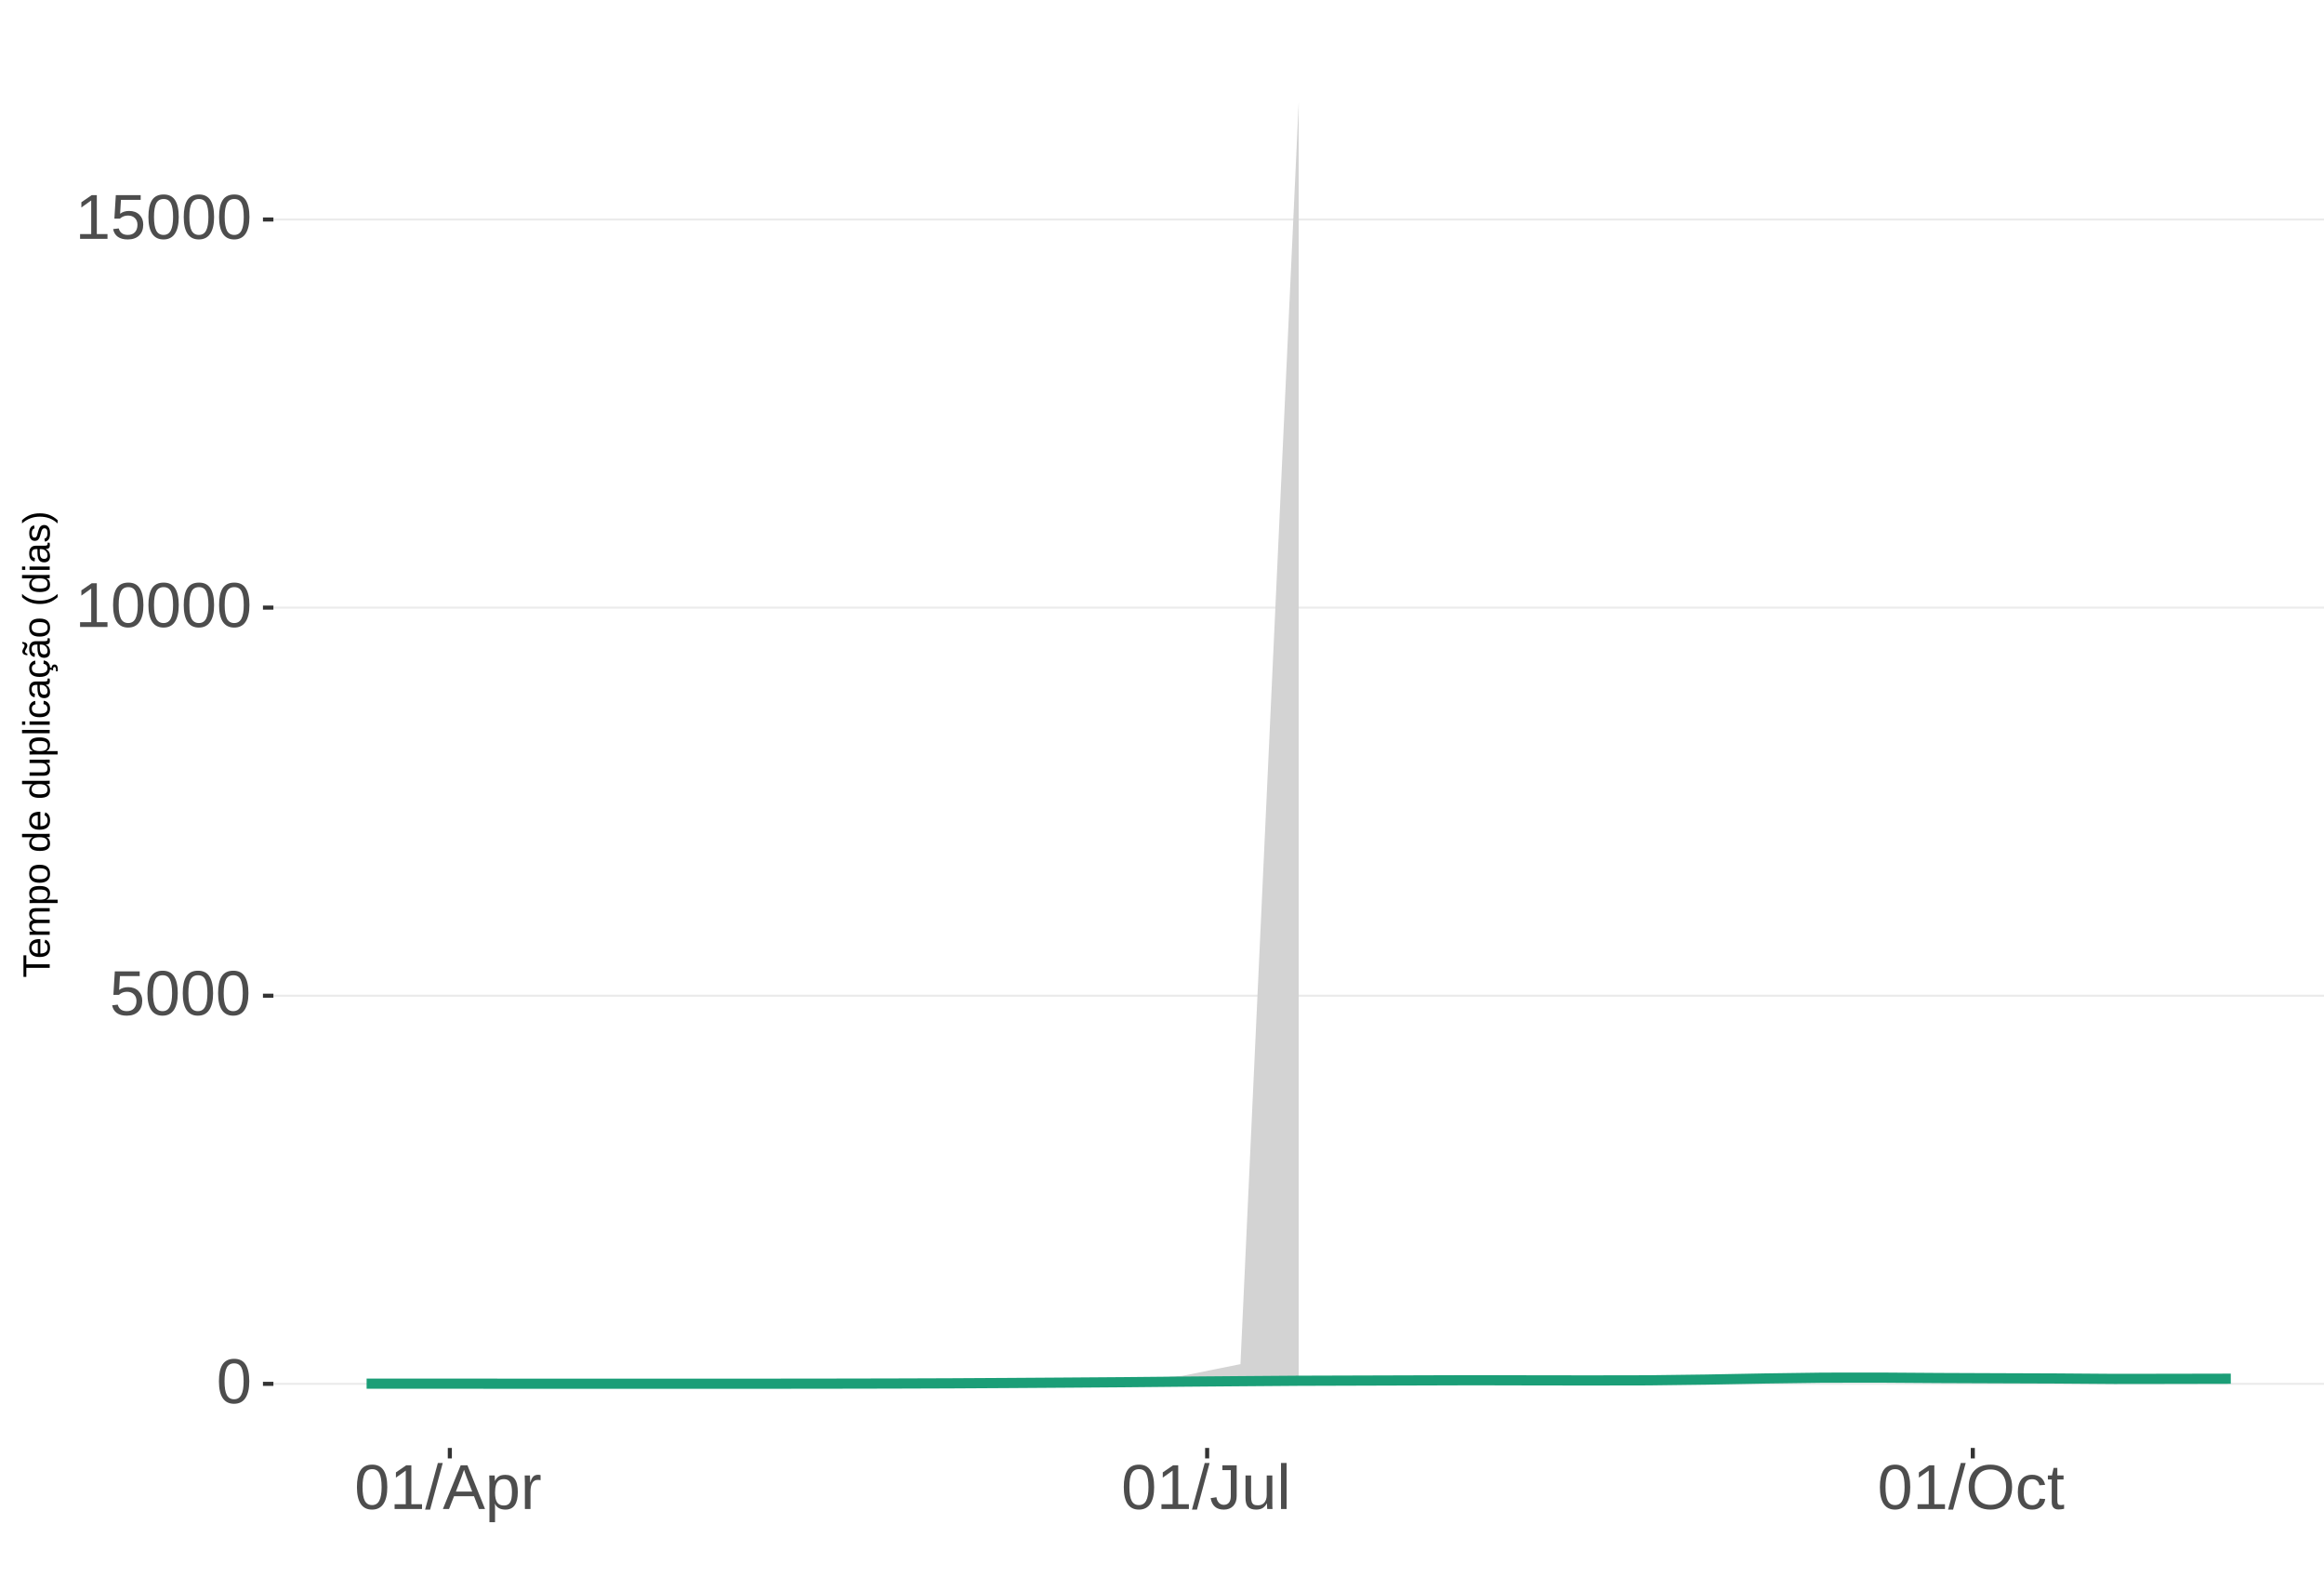
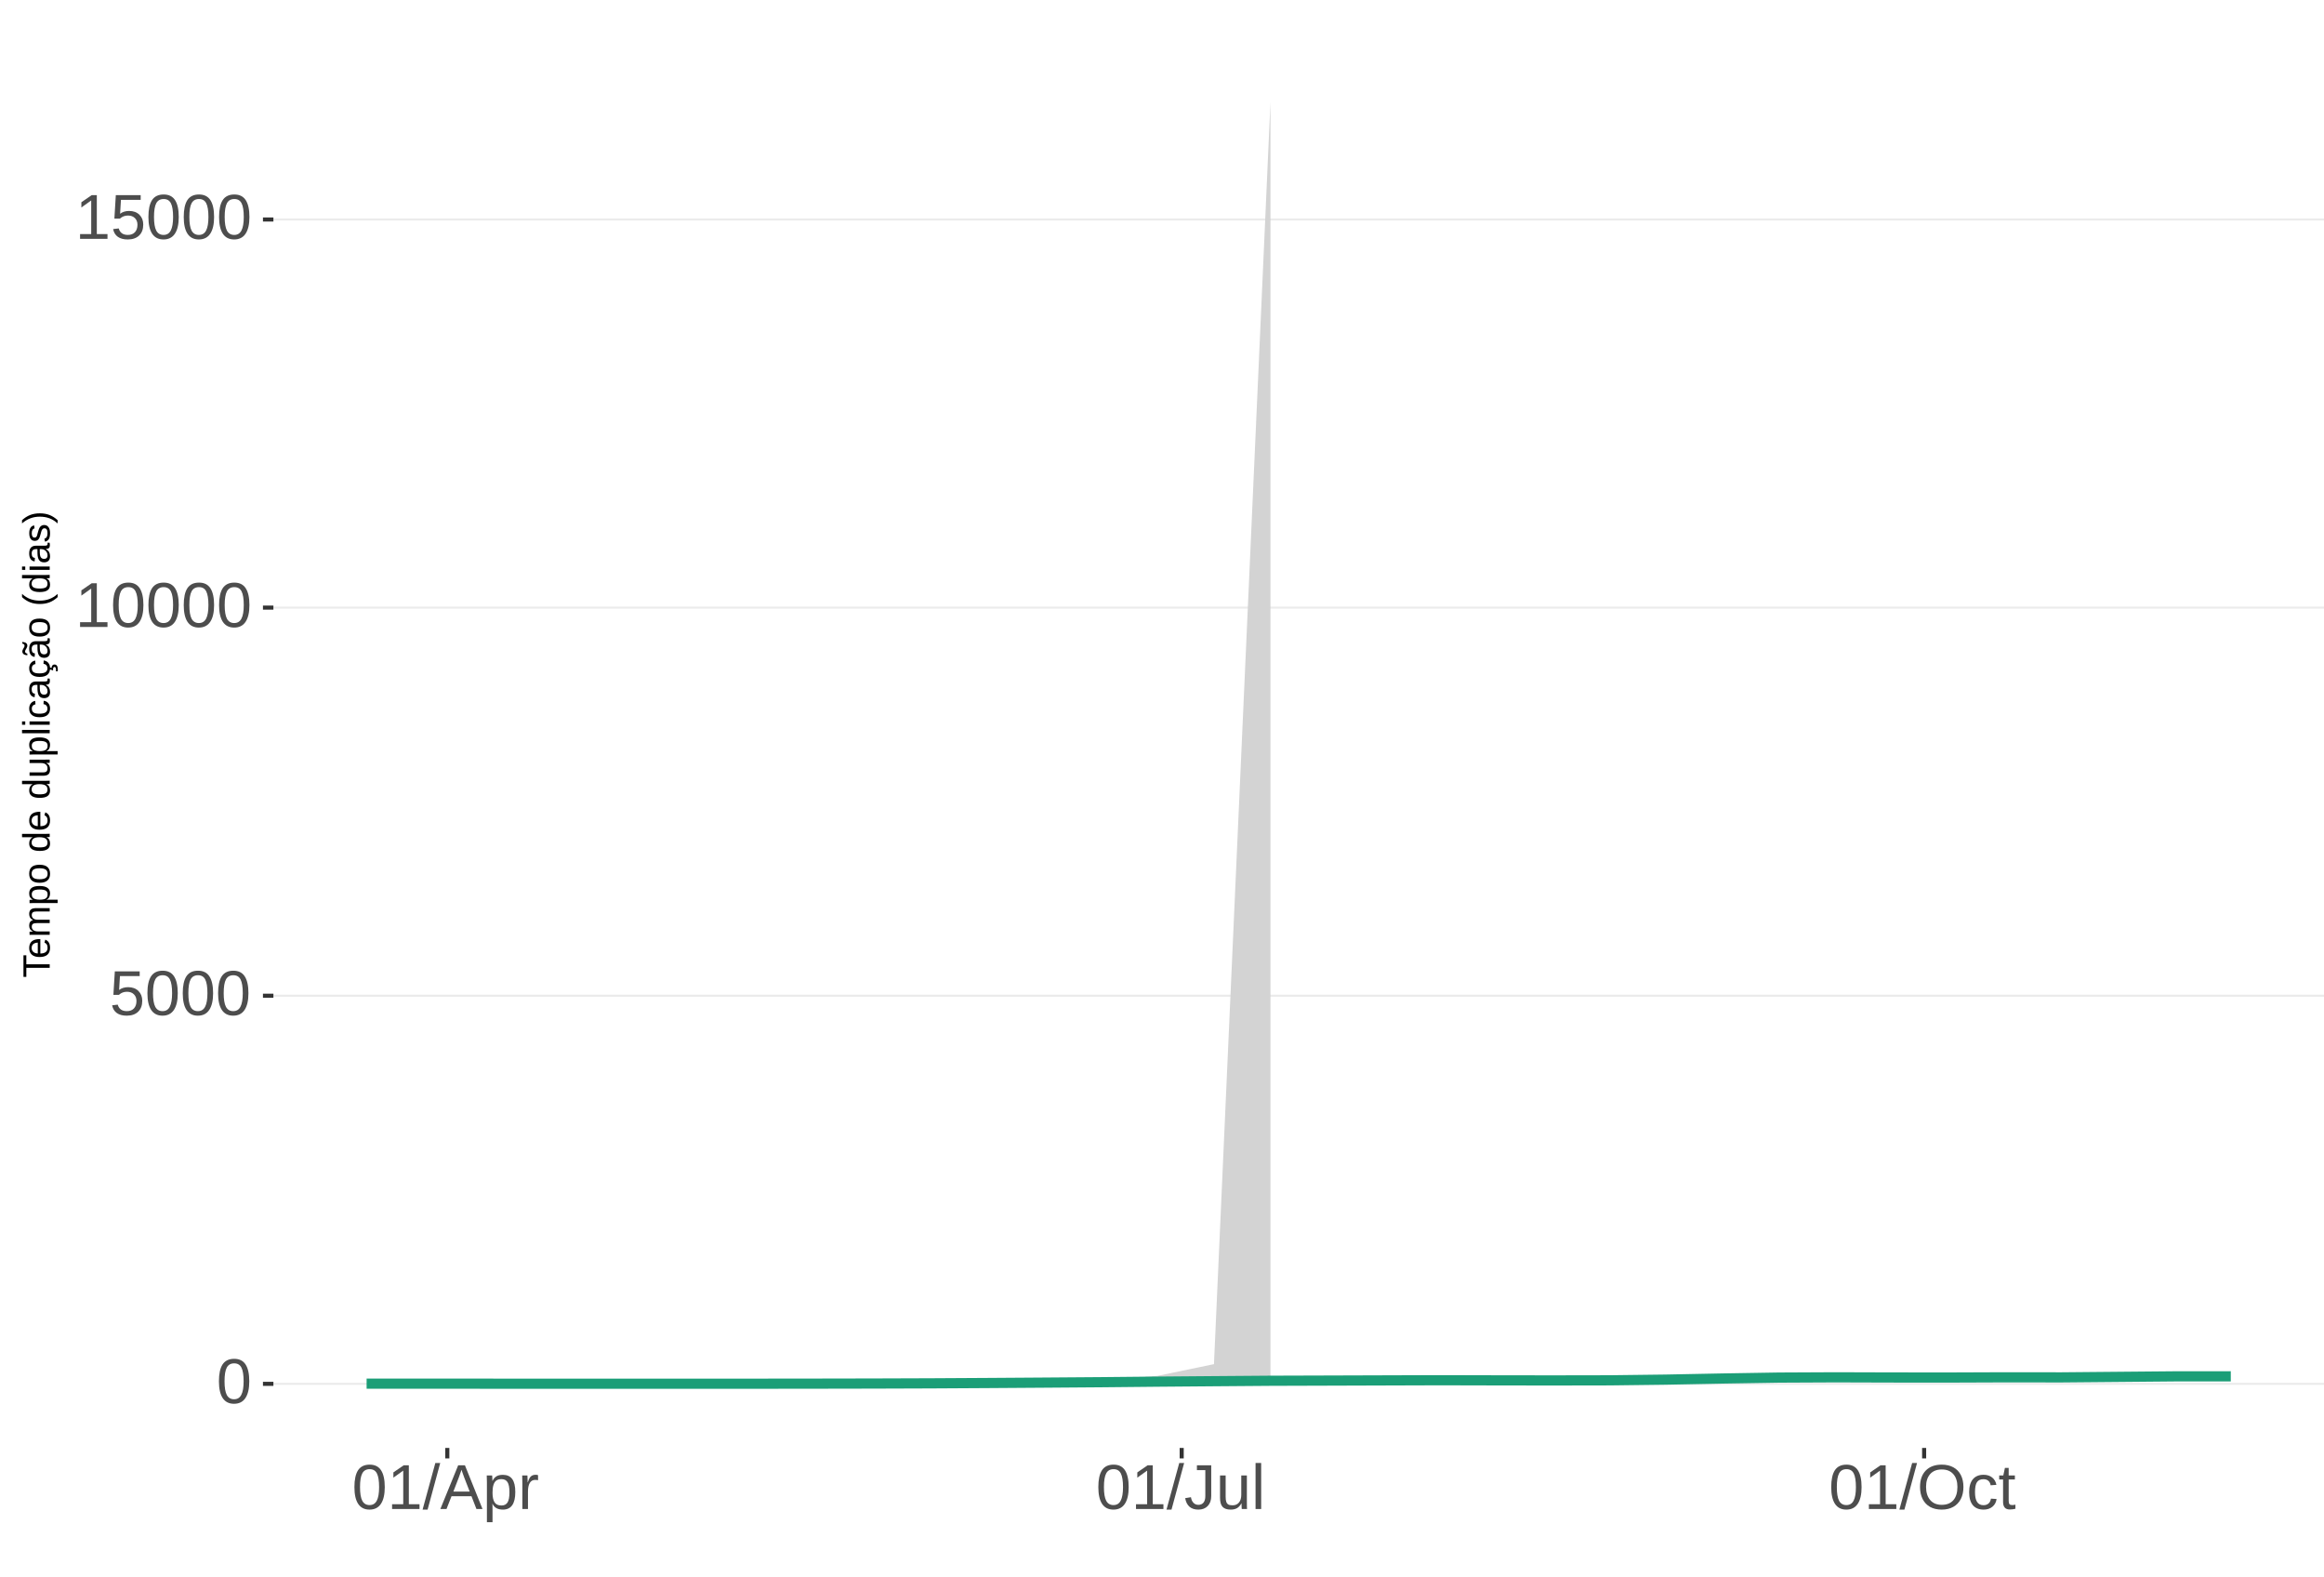
<svg xmlns="http://www.w3.org/2000/svg" xmlns:xlink="http://www.w3.org/1999/xlink" width="609pt" height="413pt" viewBox="0 0 609 413" version="1.1">
  <defs>
    <g>
      <symbol overflow="visible" id="glyph0-0">
        <path style="stroke:none;" d="M 1.672 -11.453 L 10.812 -11.453 L 10.812 0 L 1.672 0 Z M 2.281 -10.844 L 2.281 -0.625 L 10.203 -0.625 L 10.203 -10.844 Z M 2.281 -10.844 " />
      </symbol>
      <symbol overflow="visible" id="glyph0-1">
        <path style="stroke:none;" d="M 8.609 -5.734 C 8.609 -3.816 8.27 -2.352 7.594 -1.344 C 6.926 -0.344 5.93 0.156 4.609 0.156 C 3.297 0.156 2.305 -0.344 1.641 -1.344 C 0.984 -2.344 0.656 -3.805 0.656 -5.734 C 0.656 -7.703 0.973 -9.176 1.609 -10.156 C 2.254 -11.133 3.27 -11.625 4.656 -11.625 C 6.008 -11.625 7.004 -11.129 7.641 -10.141 C 8.285 -9.148 8.609 -7.68 8.609 -5.734 Z M 7.125 -5.734 C 7.125 -7.391 6.93 -8.586 6.547 -9.328 C 6.172 -10.066 5.539 -10.438 4.656 -10.438 C 3.758 -10.438 3.113 -10.07 2.719 -9.344 C 2.32 -8.613 2.125 -7.41 2.125 -5.734 C 2.125 -4.109 2.32 -2.914 2.719 -2.156 C 3.125 -1.406 3.758 -1.031 4.625 -1.031 C 5.488 -1.031 6.117 -1.414 6.516 -2.188 C 6.922 -2.957 7.125 -4.141 7.125 -5.734 Z M 7.125 -5.734 " />
      </symbol>
      <symbol overflow="visible" id="glyph0-2">
        <path style="stroke:none;" d="M 8.562 -3.734 C 8.562 -2.523 8.203 -1.57 7.484 -0.875 C 6.766 -0.188 5.77 0.156 4.5 0.156 C 3.426 0.156 2.562 -0.07 1.906 -0.531 C 1.25 -1 0.836 -1.676 0.672 -2.562 L 2.141 -2.734 C 2.453 -1.598 3.25 -1.031 4.531 -1.031 C 5.312 -1.031 5.926 -1.266 6.375 -1.734 C 6.82 -2.211 7.047 -2.867 7.047 -3.703 C 7.047 -4.422 6.82 -5 6.375 -5.438 C 5.926 -5.883 5.32 -6.109 4.562 -6.109 C 4.164 -6.109 3.797 -6.047 3.453 -5.922 C 3.109 -5.797 2.77 -5.586 2.438 -5.297 L 1 -5.297 L 1.375 -11.453 L 7.891 -11.453 L 7.891 -10.219 L 2.719 -10.219 L 2.5 -6.578 C 3.133 -7.066 3.922 -7.312 4.859 -7.312 C 5.992 -7.312 6.895 -6.977 7.562 -6.312 C 8.227 -5.656 8.562 -4.797 8.562 -3.734 Z M 8.562 -3.734 " />
      </symbol>
      <symbol overflow="visible" id="glyph0-3">
        <path style="stroke:none;" d="M 1.266 0 L 1.266 -1.25 L 4.188 -1.25 L 4.188 -10.062 L 1.609 -8.219 L 1.609 -9.594 L 4.312 -11.453 L 5.656 -11.453 L 5.656 -1.25 L 8.453 -1.25 L 8.453 0 Z M 1.266 0 " />
      </symbol>
      <symbol overflow="visible" id="glyph0-4">
        <path style="stroke:none;" d="M 0 0.156 L 3.344 -12.062 L 4.625 -12.062 L 1.312 0.156 Z M 0 0.156 " />
      </symbol>
      <symbol overflow="visible" id="glyph0-5">
        <path style="stroke:none;" d="M 9.484 0 L 8.188 -3.344 L 2.953 -3.344 L 1.641 0 L 0.031 0 L 4.703 -11.453 L 6.469 -11.453 L 11.078 0 Z M 5.578 -10.281 L 5.5 -10.062 C 5.363 -9.613 5.16 -9.035 4.891 -8.328 L 3.438 -4.562 L 7.719 -4.562 L 6.25 -8.344 C 6.094 -8.719 5.941 -9.141 5.797 -9.609 Z M 5.578 -10.281 " />
      </symbol>
      <symbol overflow="visible" id="glyph0-6">
        <path style="stroke:none;" d="M 8.562 -4.438 C 8.562 -1.375 7.484 0.156 5.328 0.156 C 3.973 0.156 3.062 -0.348 2.594 -1.359 L 2.547 -1.359 C 2.578 -1.316 2.594 -0.859 2.594 0.016 L 2.594 3.453 L 1.125 3.453 L 1.125 -7 C 1.125 -7.906 1.109 -8.504 1.078 -8.797 L 2.484 -8.797 C 2.492 -8.773 2.504 -8.695 2.516 -8.562 C 2.523 -8.438 2.535 -8.234 2.547 -7.953 C 2.555 -7.68 2.562 -7.492 2.562 -7.391 L 2.609 -7.391 C 2.867 -7.93 3.211 -8.328 3.641 -8.578 C 4.066 -8.828 4.629 -8.953 5.328 -8.953 C 6.41 -8.953 7.219 -8.586 7.75 -7.859 C 8.289 -7.141 8.562 -6 8.562 -4.438 Z M 7.031 -4.406 C 7.031 -5.633 6.863 -6.508 6.531 -7.031 C 6.195 -7.562 5.672 -7.828 4.953 -7.828 C 4.367 -7.828 3.91 -7.703 3.578 -7.453 C 3.254 -7.211 3.008 -6.832 2.844 -6.312 C 2.676 -5.789 2.594 -5.117 2.594 -4.297 C 2.594 -3.141 2.773 -2.285 3.141 -1.734 C 3.504 -1.191 4.102 -0.922 4.938 -0.922 C 5.664 -0.922 6.195 -1.188 6.531 -1.719 C 6.863 -2.25 7.031 -3.145 7.031 -4.406 Z M 7.031 -4.406 " />
      </symbol>
      <symbol overflow="visible" id="glyph0-7">
        <path style="stroke:none;" d="M 1.156 0 L 1.156 -6.75 C 1.156 -7.363 1.141 -8.047 1.109 -8.797 L 2.484 -8.797 C 2.523 -7.797 2.547 -7.195 2.547 -7 L 2.594 -7 C 2.82 -7.758 3.086 -8.273 3.391 -8.547 C 3.691 -8.828 4.117 -8.969 4.672 -8.969 C 4.867 -8.969 5.066 -8.938 5.266 -8.875 L 5.266 -7.547 C 5.078 -7.598 4.816 -7.625 4.484 -7.625 C 3.879 -7.625 3.414 -7.359 3.094 -6.828 C 2.781 -6.305 2.625 -5.562 2.625 -4.594 L 2.625 0 Z M 1.156 0 " />
      </symbol>
      <symbol overflow="visible" id="glyph0-8">
        <path style="stroke:none;" d="M 3.719 0.156 C 1.781 0.156 0.629 -0.844 0.266 -2.844 L 1.781 -3.094 C 1.875 -2.469 2.094 -1.977 2.438 -1.625 C 2.781 -1.27 3.207 -1.094 3.719 -1.094 C 4.289 -1.094 4.738 -1.285 5.062 -1.672 C 5.383 -2.066 5.547 -2.641 5.547 -3.391 L 5.547 -10.188 L 3.344 -10.188 L 3.344 -11.453 L 7.094 -11.453 L 7.094 -3.422 C 7.094 -2.305 6.789 -1.43 6.188 -0.797 C 5.582 -0.16 4.758 0.156 3.719 0.156 Z M 3.719 0.156 " />
      </symbol>
      <symbol overflow="visible" id="glyph0-9">
        <path style="stroke:none;" d="M 2.547 -8.797 L 2.547 -3.219 C 2.547 -2.633 2.602 -2.18 2.719 -1.859 C 2.832 -1.547 3.016 -1.316 3.266 -1.172 C 3.516 -1.035 3.883 -0.969 4.375 -0.969 C 5.07 -0.969 5.625 -1.207 6.031 -1.688 C 6.438 -2.176 6.641 -2.848 6.641 -3.703 L 6.641 -8.797 L 8.109 -8.797 L 8.109 -1.875 C 8.109 -0.852 8.125 -0.227 8.156 0 L 6.781 0 C 6.77 -0.031 6.758 -0.102 6.75 -0.219 C 6.75 -0.344 6.742 -0.477 6.734 -0.625 C 6.723 -0.781 6.711 -1.07 6.703 -1.5 L 6.688 -1.5 C 6.352 -0.895 5.961 -0.469 5.516 -0.219 C 5.078 0.031 4.531 0.156 3.875 0.156 C 2.906 0.156 2.195 -0.082 1.75 -0.562 C 1.301 -1.039 1.078 -1.832 1.078 -2.938 L 1.078 -8.797 Z M 2.547 -8.797 " />
      </symbol>
      <symbol overflow="visible" id="glyph0-10">
        <path style="stroke:none;" d="M 1.125 0 L 1.125 -12.062 L 2.594 -12.062 L 2.594 0 Z M 1.125 0 " />
      </symbol>
      <symbol overflow="visible" id="glyph0-11">
        <path style="stroke:none;" d="M 12.156 -5.781 C 12.156 -4.582 11.926 -3.531 11.469 -2.625 C 11.008 -1.727 10.352 -1.039 9.5 -0.562 C 8.645 -0.082 7.633 0.156 6.469 0.156 C 5.289 0.156 4.273 -0.078 3.422 -0.547 C 2.566 -1.023 1.91 -1.719 1.453 -2.625 C 1.004 -3.531 0.781 -4.582 0.781 -5.781 C 0.781 -7.613 1.281 -9.047 2.281 -10.078 C 3.289 -11.109 4.691 -11.625 6.484 -11.625 C 7.648 -11.625 8.66 -11.391 9.516 -10.922 C 10.367 -10.461 11.02 -9.789 11.469 -8.906 C 11.926 -8.031 12.156 -6.988 12.156 -5.781 Z M 10.578 -5.781 C 10.578 -7.207 10.219 -8.328 9.5 -9.141 C 8.789 -9.953 7.785 -10.359 6.484 -10.359 C 5.172 -10.359 4.156 -9.957 3.438 -9.156 C 2.719 -8.352 2.359 -7.227 2.359 -5.781 C 2.359 -4.344 2.719 -3.203 3.438 -2.359 C 4.164 -1.516 5.176 -1.094 6.469 -1.094 C 7.789 -1.094 8.805 -1.5 9.516 -2.312 C 10.223 -3.133 10.578 -4.289 10.578 -5.781 Z M 10.578 -5.781 " />
      </symbol>
      <symbol overflow="visible" id="glyph0-12">
        <path style="stroke:none;" d="M 2.234 -4.438 C 2.234 -3.27 2.414 -2.406 2.781 -1.844 C 3.156 -1.281 3.711 -1 4.453 -1 C 4.973 -1 5.406 -1.141 5.75 -1.422 C 6.102 -1.703 6.32 -2.133 6.406 -2.719 L 7.891 -2.625 C 7.773 -1.77 7.41 -1.094 6.797 -0.594 C 6.191 -0.094 5.426 0.156 4.5 0.156 C 3.27 0.156 2.328 -0.227 1.672 -1 C 1.023 -1.781 0.703 -2.914 0.703 -4.406 C 0.703 -5.883 1.023 -7.016 1.672 -7.797 C 2.328 -8.578 3.266 -8.969 4.484 -8.969 C 5.379 -8.969 6.125 -8.734 6.719 -8.266 C 7.312 -7.797 7.688 -7.148 7.844 -6.328 L 6.328 -6.219 C 6.254 -6.707 6.062 -7.094 5.75 -7.375 C 5.445 -7.664 5.008 -7.812 4.438 -7.812 C 3.664 -7.812 3.102 -7.551 2.75 -7.031 C 2.406 -6.52 2.234 -5.656 2.234 -4.438 Z M 2.234 -4.438 " />
      </symbol>
      <symbol overflow="visible" id="glyph0-13">
        <path style="stroke:none;" d="M 4.5 -0.062 C 4.02 0.062 3.531 0.125 3.031 0.125 C 1.852 0.125 1.266 -0.535 1.266 -1.859 L 1.266 -7.734 L 0.25 -7.734 L 0.25 -8.797 L 1.328 -8.797 L 1.75 -10.766 L 2.734 -10.766 L 2.734 -8.797 L 4.359 -8.797 L 4.359 -7.734 L 2.734 -7.734 L 2.734 -2.172 C 2.734 -1.754 2.801 -1.457 2.938 -1.281 C 3.07 -1.113 3.312 -1.031 3.656 -1.031 C 3.852 -1.031 4.133 -1.066 4.5 -1.141 Z M 4.5 -0.062 " />
      </symbol>
      <symbol overflow="visible" id="glyph1-0">
        <path style="stroke:none;" d="M -6.875 -1 L -6.875 -6.5 L 0 -6.5 L 0 -1 Z M -6.516 -1.375 L -0.375 -1.375 L -0.375 -6.125 L -6.516 -6.125 Z M -6.516 -1.375 " />
      </symbol>
      <symbol overflow="visible" id="glyph1-1">
        <path style="stroke:none;" d="M -6.125 -3.516 L 0 -3.516 L 0 -2.594 L -6.125 -2.594 L -6.125 -0.219 L -6.875 -0.219 L -6.875 -5.875 L -6.125 -5.875 Z M -6.125 -3.516 " />
      </symbol>
      <symbol overflow="visible" id="glyph1-2">
        <path style="stroke:none;" d="M -2.453 -1.344 C -1.848 -1.344 -1.379 -1.469 -1.047 -1.719 C -0.723 -1.969 -0.562 -2.336 -0.562 -2.828 C -0.562 -3.203 -0.633 -3.504 -0.781 -3.734 C -0.938 -3.961 -1.133 -4.117 -1.375 -4.203 L -1.156 -4.969 C -0.32 -4.656 0.094 -3.941 0.094 -2.828 C 0.094 -2.047 -0.133 -1.445 -0.594 -1.031 C -1.062 -0.625 -1.754 -0.422 -2.672 -0.422 C -3.547 -0.422 -4.211 -0.625 -4.672 -1.031 C -5.141 -1.445 -5.375 -2.031 -5.375 -2.781 C -5.375 -4.344 -4.441 -5.125 -2.578 -5.125 L -2.453 -5.125 Z M -3.125 -4.203 C -3.688 -4.16 -4.094 -4.02 -4.344 -3.781 C -4.602 -3.551 -4.734 -3.219 -4.734 -2.781 C -4.734 -2.352 -4.586 -2.016 -4.297 -1.766 C -4.016 -1.516 -3.625 -1.379 -3.125 -1.359 Z M -3.125 -4.203 " />
      </symbol>
      <symbol overflow="visible" id="glyph1-3">
        <path style="stroke:none;" d="M 0 -3.75 L -3.344 -3.75 C -3.852 -3.75 -4.207 -3.676 -4.406 -3.531 C -4.602 -3.395 -4.703 -3.145 -4.703 -2.781 C -4.703 -2.406 -4.555 -2.109 -4.266 -1.891 C -3.984 -1.672 -3.582 -1.562 -3.062 -1.562 L 0 -1.562 L 0 -0.688 L -4.156 -0.688 C -4.77 -0.688 -5.145 -0.68 -5.281 -0.672 L -5.281 -1.5 C -5.27 -1.5 -5.227 -1.5 -5.156 -1.5 C -5.082 -1.508 -5 -1.516 -4.906 -1.516 C -4.812 -1.523 -4.633 -1.531 -4.375 -1.531 L -4.375 -1.547 C -4.75 -1.734 -5.008 -1.945 -5.156 -2.188 C -5.301 -2.438 -5.375 -2.738 -5.375 -3.094 C -5.375 -3.488 -5.297 -3.801 -5.141 -4.031 C -4.984 -4.27 -4.727 -4.438 -4.375 -4.531 L -4.375 -4.547 C -4.727 -4.723 -4.984 -4.941 -5.141 -5.203 C -5.297 -5.461 -5.375 -5.773 -5.375 -6.141 C -5.375 -6.672 -5.227 -7.055 -4.938 -7.297 C -4.656 -7.547 -4.18 -7.672 -3.516 -7.672 L 0 -7.672 L 0 -6.797 L -3.344 -6.797 C -3.852 -6.797 -4.207 -6.723 -4.406 -6.578 C -4.602 -6.441 -4.703 -6.191 -4.703 -5.828 C -4.703 -5.453 -4.555 -5.156 -4.266 -4.938 C -3.984 -4.727 -3.582 -4.625 -3.062 -4.625 L 0 -4.625 Z M 0 -3.75 " />
      </symbol>
      <symbol overflow="visible" id="glyph1-4">
        <path style="stroke:none;" d="M -2.672 -5.141 C -0.828 -5.141 0.094 -4.492 0.094 -3.203 C 0.094 -2.391 -0.211 -1.844 -0.828 -1.562 L -0.828 -1.531 C -0.797 -1.539 -0.516 -1.547 0.016 -1.547 L 2.078 -1.547 L 2.078 -0.672 L -4.203 -0.672 C -4.742 -0.672 -5.102 -0.66 -5.281 -0.641 L -5.281 -1.5 C -5.27 -1.5 -5.223 -1.5 -5.141 -1.5 C -5.066 -1.508 -4.945 -1.52 -4.781 -1.531 C -4.613 -1.539 -4.5 -1.547 -4.438 -1.547 L -4.438 -1.562 C -4.758 -1.719 -4.992 -1.922 -5.141 -2.172 C -5.297 -2.43 -5.375 -2.773 -5.375 -3.203 C -5.375 -3.848 -5.156 -4.332 -4.719 -4.656 C -4.281 -4.977 -3.598 -5.141 -2.672 -5.141 Z M -2.641 -4.219 C -3.379 -4.219 -3.906 -4.117 -4.219 -3.922 C -4.539 -3.723 -4.703 -3.406 -4.703 -2.969 C -4.703 -2.625 -4.629 -2.352 -4.484 -2.156 C -4.336 -1.957 -4.109 -1.805 -3.797 -1.703 C -3.484 -1.598 -3.078 -1.547 -2.578 -1.547 C -1.879 -1.547 -1.363 -1.656 -1.031 -1.875 C -0.707 -2.102 -0.547 -2.469 -0.547 -2.969 C -0.547 -3.406 -0.707 -3.723 -1.031 -3.922 C -1.352 -4.117 -1.891 -4.219 -2.641 -4.219 Z M -2.641 -4.219 " />
      </symbol>
      <symbol overflow="visible" id="glyph1-5">
        <path style="stroke:none;" d="M -2.641 -5.141 C -1.723 -5.141 -1.035 -4.938 -0.578 -4.531 C -0.129 -4.125 0.094 -3.535 0.094 -2.766 C 0.094 -1.992 -0.141 -1.41 -0.609 -1.016 C -1.078 -0.617 -1.754 -0.422 -2.641 -0.422 C -4.461 -0.422 -5.375 -1.207 -5.375 -2.781 C -5.375 -3.594 -5.148 -4.188 -4.703 -4.562 C -4.266 -4.945 -3.578 -5.141 -2.641 -5.141 Z M -2.641 -4.219 C -3.367 -4.219 -3.898 -4.109 -4.234 -3.891 C -4.566 -3.672 -4.734 -3.305 -4.734 -2.797 C -4.734 -2.285 -4.562 -1.914 -4.219 -1.688 C -3.883 -1.457 -3.359 -1.344 -2.641 -1.344 C -1.953 -1.344 -1.43 -1.453 -1.078 -1.672 C -0.723 -1.898 -0.547 -2.258 -0.547 -2.75 C -0.547 -3.281 -0.711 -3.656 -1.047 -3.875 C -1.391 -4.102 -1.922 -4.219 -2.641 -4.219 Z M -2.641 -4.219 " />
      </symbol>
      <symbol overflow="visible" id="glyph1-6">
        <path style="stroke:none;" d="" />
      </symbol>
      <symbol overflow="visible" id="glyph1-7">
        <path style="stroke:none;" d="M -0.844 -4.016 C -0.508 -3.848 -0.27 -3.629 -0.125 -3.359 C 0.02 -3.086 0.094 -2.754 0.094 -2.359 C 0.094 -1.691 -0.129 -1.203 -0.578 -0.891 C -1.023 -0.578 -1.707 -0.422 -2.625 -0.422 C -4.457 -0.422 -5.375 -1.066 -5.375 -2.359 C -5.375 -2.766 -5.301 -3.098 -5.156 -3.359 C -5.008 -3.629 -4.781 -3.848 -4.469 -4.016 L -7.25 -4.016 L -7.25 -4.891 L -1.094 -4.891 C -0.539 -4.891 -0.176 -4.898 0 -4.922 L 0 -4.078 C -0.051 -4.066 -0.172 -4.055 -0.359 -4.047 C -0.547 -4.035 -0.707 -4.031 -0.844 -4.031 Z M -2.641 -1.344 C -1.898 -1.344 -1.367 -1.438 -1.047 -1.625 C -0.734 -1.82 -0.578 -2.145 -0.578 -2.594 C -0.578 -3.082 -0.75 -3.441 -1.094 -3.672 C -1.438 -3.898 -1.973 -4.016 -2.703 -4.016 C -3.398 -4.016 -3.91 -3.898 -4.234 -3.672 C -4.566 -3.441 -4.734 -3.082 -4.734 -2.594 C -4.734 -2.156 -4.566 -1.836 -4.234 -1.641 C -3.91 -1.441 -3.379 -1.344 -2.641 -1.344 Z M -2.641 -1.344 " />
      </symbol>
      <symbol overflow="visible" id="glyph1-8">
        <path style="stroke:none;" d="M -5.281 -1.531 L -1.938 -1.531 C -1.582 -1.531 -1.305 -1.562 -1.109 -1.625 C -0.922 -1.695 -0.785 -1.805 -0.703 -1.953 C -0.617 -2.109 -0.578 -2.332 -0.578 -2.625 C -0.578 -3.039 -0.723 -3.367 -1.016 -3.609 C -1.305 -3.859 -1.707 -3.984 -2.219 -3.984 L -5.281 -3.984 L -5.281 -4.875 L -1.125 -4.875 C -0.508 -4.875 -0.133 -4.879 0 -4.891 L 0 -4.062 C -0.02 -4.062 -0.062 -4.055 -0.125 -4.047 C -0.195 -4.047 -0.281 -4.039 -0.375 -4.031 C -0.469 -4.031 -0.645 -4.031 -0.906 -4.031 L -0.906 -4.016 C -0.539 -3.816 -0.281 -3.582 -0.125 -3.312 C 0.02 -3.051 0.094 -2.723 0.094 -2.328 C 0.094 -1.742 -0.047 -1.316 -0.328 -1.047 C -0.617 -0.785 -1.098 -0.656 -1.766 -0.656 L -5.281 -0.656 Z M -5.281 -1.531 " />
      </symbol>
      <symbol overflow="visible" id="glyph1-9">
        <path style="stroke:none;" d="M 0 -0.672 L -7.25 -0.672 L -7.25 -1.547 L 0 -1.547 Z M 0 -0.672 " />
      </symbol>
      <symbol overflow="visible" id="glyph1-10">
        <path style="stroke:none;" d="M -6.406 -0.672 L -7.25 -0.672 L -7.25 -1.547 L -6.406 -1.547 Z M 0 -0.672 L -5.281 -0.672 L -5.281 -1.547 L 0 -1.547 Z M 0 -0.672 " />
      </symbol>
      <symbol overflow="visible" id="glyph1-11">
        <path style="stroke:none;" d="M -2.672 -1.344 C -1.961 -1.344 -1.438 -1.453 -1.094 -1.672 C -0.758 -1.891 -0.594 -2.223 -0.594 -2.672 C -0.594 -2.984 -0.676 -3.242 -0.844 -3.453 C -1.02 -3.672 -1.281 -3.801 -1.625 -3.844 L -1.578 -4.734 C -1.066 -4.672 -0.66 -4.457 -0.359 -4.094 C -0.055 -3.727 0.094 -3.266 0.094 -2.703 C 0.094 -1.961 -0.133 -1.395 -0.594 -1 C -1.062 -0.613 -1.742 -0.422 -2.641 -0.422 C -3.535 -0.422 -4.211 -0.613 -4.672 -1 C -5.141 -1.395 -5.375 -1.957 -5.375 -2.688 C -5.375 -3.227 -5.234 -3.676 -4.953 -4.031 C -4.68 -4.395 -4.297 -4.617 -3.797 -4.703 L -3.734 -3.797 C -4.023 -3.754 -4.254 -3.641 -4.422 -3.453 C -4.598 -3.266 -4.688 -3.004 -4.688 -2.672 C -4.688 -2.203 -4.531 -1.863 -4.219 -1.656 C -3.914 -1.445 -3.398 -1.344 -2.672 -1.344 Z M -2.672 -1.344 " />
      </symbol>
      <symbol overflow="visible" id="glyph1-12">
        <path style="stroke:none;" d="M 0.094 -2.016 C 0.094 -1.484 -0.047 -1.082 -0.328 -0.812 C -0.609 -0.551 -0.988 -0.422 -1.469 -0.422 C -2.02 -0.422 -2.441 -0.598 -2.734 -0.953 C -3.023 -1.316 -3.18 -1.898 -3.203 -2.703 L -3.219 -3.891 L -3.516 -3.891 C -3.941 -3.891 -4.25 -3.797 -4.438 -3.609 C -4.625 -3.43 -4.719 -3.148 -4.719 -2.766 C -4.719 -2.367 -4.648 -2.078 -4.516 -1.891 C -4.379 -1.711 -4.164 -1.609 -3.875 -1.578 L -3.953 -0.656 C -4.898 -0.812 -5.375 -1.52 -5.375 -2.781 C -5.375 -3.445 -5.223 -3.945 -4.922 -4.281 C -4.617 -4.613 -4.18 -4.781 -3.609 -4.781 L -1.328 -4.781 C -1.066 -4.781 -0.867 -4.812 -0.734 -4.875 C -0.609 -4.945 -0.547 -5.082 -0.547 -5.281 C -0.547 -5.363 -0.555 -5.457 -0.578 -5.562 L -0.031 -5.562 C 0.02 -5.344 0.047 -5.117 0.047 -4.891 C 0.047 -4.555 -0.035 -4.316 -0.203 -4.172 C -0.379 -4.023 -0.648 -3.941 -1.016 -3.922 L -1.016 -3.891 C -0.609 -3.672 -0.32 -3.41 -0.156 -3.109 C 0.008 -2.805 0.094 -2.441 0.094 -2.016 Z M -0.562 -2.219 C -0.562 -2.539 -0.633 -2.828 -0.781 -3.078 C -0.926 -3.328 -1.125 -3.523 -1.375 -3.672 C -1.633 -3.816 -1.898 -3.891 -2.172 -3.891 L -2.609 -3.891 L -2.594 -2.938 C -2.582 -2.52 -2.535 -2.203 -2.453 -1.984 C -2.379 -1.773 -2.258 -1.613 -2.094 -1.5 C -1.938 -1.383 -1.723 -1.328 -1.453 -1.328 C -1.172 -1.328 -0.953 -1.406 -0.797 -1.562 C -0.641 -1.719 -0.562 -1.938 -0.562 -2.219 Z M -0.562 -2.219 " />
      </symbol>
      <symbol overflow="visible" id="glyph1-13">
        <path style="stroke:none;" d="M -2.672 -1.344 C -1.961 -1.344 -1.438 -1.453 -1.094 -1.672 C -0.758 -1.891 -0.594 -2.223 -0.594 -2.672 C -0.594 -2.984 -0.676 -3.242 -0.844 -3.453 C -1.02 -3.672 -1.281 -3.801 -1.625 -3.844 L -1.578 -4.734 C -1.066 -4.672 -0.66 -4.457 -0.359 -4.094 C -0.055 -3.727 0.094 -3.266 0.094 -2.703 C 0.094 -1.961 -0.133 -1.395 -0.594 -1 C -1.062 -0.613 -1.742 -0.422 -2.641 -0.422 C -3.535 -0.422 -4.211 -0.613 -4.672 -1 C -5.141 -1.395 -5.375 -1.957 -5.375 -2.688 C -5.375 -3.227 -5.234 -3.676 -4.953 -4.031 C -4.68 -4.395 -4.297 -4.617 -3.797 -4.703 L -3.734 -3.797 C -4.023 -3.754 -4.254 -3.641 -4.422 -3.453 C -4.598 -3.266 -4.688 -3.004 -4.688 -2.672 C -4.688 -2.203 -4.531 -1.863 -4.219 -1.656 C -3.914 -1.445 -3.398 -1.344 -2.672 -1.344 Z M 1.234 -3.672 C 1.828 -3.672 2.125 -3.223 2.125 -2.328 C 2.125 -2.148 2.113 -2.004 2.094 -1.891 L 1.625 -1.891 C 1.645 -2.055 1.656 -2.195 1.656 -2.312 C 1.656 -2.789 1.52 -3.031 1.25 -3.031 C 1 -3.031 0.875 -2.812 0.875 -2.375 C 0.875 -2.238 0.879 -2.148 0.891 -2.109 L 0 -2.422 L 0 -2.938 L 0.484 -2.75 C 0.492 -3.062 0.566 -3.289 0.703 -3.438 C 0.836 -3.594 1.016 -3.672 1.234 -3.672 Z M 1.234 -3.672 " />
      </symbol>
      <symbol overflow="visible" id="glyph1-14">
        <path style="stroke:none;" d="M 0.094 -2.016 C 0.094 -1.484 -0.047 -1.082 -0.328 -0.812 C -0.609 -0.551 -0.988 -0.422 -1.469 -0.422 C -2.02 -0.422 -2.441 -0.598 -2.734 -0.953 C -3.023 -1.316 -3.18 -1.898 -3.203 -2.703 L -3.219 -3.891 L -3.516 -3.891 C -3.941 -3.891 -4.25 -3.797 -4.438 -3.609 C -4.625 -3.43 -4.719 -3.148 -4.719 -2.766 C -4.719 -2.367 -4.648 -2.078 -4.516 -1.891 C -4.379 -1.711 -4.164 -1.609 -3.875 -1.578 L -3.953 -0.656 C -4.898 -0.812 -5.375 -1.52 -5.375 -2.781 C -5.375 -3.445 -5.223 -3.945 -4.922 -4.281 C -4.617 -4.613 -4.18 -4.781 -3.609 -4.781 L -1.328 -4.781 C -1.066 -4.781 -0.867 -4.812 -0.734 -4.875 C -0.609 -4.945 -0.547 -5.082 -0.547 -5.281 C -0.547 -5.363 -0.555 -5.457 -0.578 -5.562 L -0.031 -5.562 C 0.02 -5.344 0.047 -5.117 0.047 -4.891 C 0.047 -4.555 -0.035 -4.316 -0.203 -4.172 C -0.379 -4.023 -0.648 -3.941 -1.016 -3.922 L -1.016 -3.891 C -0.609 -3.672 -0.32 -3.41 -0.156 -3.109 C 0.008 -2.805 0.094 -2.441 0.094 -2.016 Z M -0.562 -2.219 C -0.562 -2.539 -0.633 -2.828 -0.781 -3.078 C -0.926 -3.328 -1.125 -3.523 -1.375 -3.672 C -1.633 -3.816 -1.898 -3.891 -2.172 -3.891 L -2.609 -3.891 L -2.594 -2.938 C -2.582 -2.52 -2.535 -2.203 -2.453 -1.984 C -2.379 -1.773 -2.258 -1.613 -2.094 -1.5 C -1.938 -1.383 -1.723 -1.328 -1.453 -1.328 C -1.172 -1.328 -0.953 -1.406 -0.797 -1.562 C -0.641 -1.719 -0.562 -1.938 -0.562 -2.219 Z M -5.859 -3.609 C -5.859 -3.473 -5.891 -3.332 -5.953 -3.188 C -6.016 -3.051 -6.082 -2.922 -6.156 -2.797 C -6.227 -2.672 -6.297 -2.551 -6.359 -2.438 C -6.422 -2.32 -6.453 -2.211 -6.453 -2.109 C -6.453 -1.93 -6.398 -1.797 -6.297 -1.703 C -6.191 -1.617 -6.047 -1.562 -5.859 -1.531 L -5.859 -1.094 C -6.191 -1.125 -6.441 -1.176 -6.609 -1.25 C -6.785 -1.332 -6.922 -1.441 -7.016 -1.578 C -7.117 -1.711 -7.172 -1.879 -7.172 -2.078 C -7.172 -2.223 -7.141 -2.363 -7.078 -2.5 C -7.023 -2.633 -6.957 -2.766 -6.875 -2.891 C -6.801 -3.023 -6.734 -3.145 -6.672 -3.25 C -6.617 -3.363 -6.594 -3.473 -6.594 -3.578 C -6.594 -3.898 -6.785 -4.086 -7.172 -4.141 L -7.172 -4.594 C -6.691 -4.539 -6.352 -4.43 -6.156 -4.266 C -5.957 -4.098 -5.859 -3.879 -5.859 -3.609 Z M -5.859 -3.609 " />
      </symbol>
      <symbol overflow="visible" id="glyph1-15">
        <path style="stroke:none;" d="M -2.594 -0.625 C -3.539 -0.625 -4.383 -0.77 -5.125 -1.062 C -5.875 -1.352 -6.582 -1.805 -7.25 -2.422 L -7.25 -3.266 C -6.57 -2.66 -5.852 -2.211 -5.094 -1.922 C -4.332 -1.641 -3.5 -1.5 -2.594 -1.5 C -1.688 -1.5 -0.852 -1.641 -0.094 -1.922 C 0.664 -2.203 1.391 -2.648 2.078 -3.266 L 2.078 -2.422 C 1.41 -1.805 0.703 -1.352 -0.047 -1.062 C -0.797 -0.77 -1.641 -0.625 -2.578 -0.625 Z M -2.594 -0.625 " />
      </symbol>
      <symbol overflow="visible" id="glyph1-16">
        <path style="stroke:none;" d="M -1.453 -4.641 C -0.961 -4.641 -0.582 -4.453 -0.312 -4.078 C -0.039 -3.703 0.094 -3.176 0.094 -2.5 C 0.094 -1.844 -0.008 -1.332 -0.219 -0.969 C -0.438 -0.613 -0.773 -0.383 -1.234 -0.281 L -1.391 -1.062 C -1.109 -1.133 -0.898 -1.285 -0.766 -1.516 C -0.641 -1.754 -0.578 -2.082 -0.578 -2.5 C -0.578 -2.945 -0.645 -3.27 -0.781 -3.469 C -0.914 -3.676 -1.117 -3.781 -1.391 -3.781 C -1.598 -3.781 -1.766 -3.707 -1.891 -3.562 C -2.023 -3.426 -2.133 -3.195 -2.219 -2.875 L -2.391 -2.25 C -2.516 -1.738 -2.641 -1.375 -2.766 -1.156 C -2.891 -0.945 -3.039 -0.781 -3.219 -0.656 C -3.406 -0.539 -3.629 -0.484 -3.891 -0.484 C -4.367 -0.484 -4.734 -0.656 -4.984 -1 C -5.234 -1.344 -5.359 -1.844 -5.359 -2.5 C -5.359 -3.082 -5.254 -3.547 -5.047 -3.891 C -4.848 -4.234 -4.523 -4.453 -4.078 -4.547 L -3.969 -3.75 C -4.207 -3.707 -4.391 -3.578 -4.516 -3.359 C -4.641 -3.148 -4.703 -2.863 -4.703 -2.5 C -4.703 -2.102 -4.641 -1.812 -4.516 -1.625 C -4.398 -1.438 -4.219 -1.344 -3.969 -1.344 C -3.82 -1.344 -3.695 -1.379 -3.594 -1.453 C -3.5 -1.535 -3.414 -1.648 -3.344 -1.797 C -3.281 -1.953 -3.191 -2.281 -3.078 -2.781 C -2.953 -3.238 -2.836 -3.57 -2.734 -3.781 C -2.641 -3.988 -2.531 -4.148 -2.406 -4.266 C -2.289 -4.379 -2.156 -4.469 -2 -4.531 C -1.844 -4.602 -1.66 -4.641 -1.453 -4.641 Z M -1.453 -4.641 " />
      </symbol>
      <symbol overflow="visible" id="glyph1-17">
        <path style="stroke:none;" d="M -2.578 -2.703 C -1.641 -2.703 -0.797 -2.555 -0.047 -2.266 C 0.703 -1.973 1.41 -1.52 2.078 -0.906 L 2.078 -0.062 C 1.391 -0.676 0.672 -1.125 -0.078 -1.406 C -0.836 -1.688 -1.676 -1.828 -2.594 -1.828 C -3.5 -1.828 -4.328 -1.68 -5.078 -1.391 C -5.836 -1.109 -6.562 -0.664 -7.25 -0.062 L -7.25 -0.906 C -6.582 -1.52 -5.875 -1.973 -5.125 -2.266 C -4.375 -2.555 -3.531 -2.703 -2.594 -2.703 Z M -2.578 -2.703 " />
      </symbol>
    </g>
    <clipPath id="clip1">
      <path d="M 71.645 9.961 L 609 9.961 L 609 379.328 L 71.645 379.328 Z M 71.645 9.961 " />
    </clipPath>
    <clipPath id="clip2">
      <path d="M 71.645 362 L 609 362 L 609 363 L 71.645 363 Z M 71.645 362 " />
    </clipPath>
    <clipPath id="clip3">
      <path d="M 71.645 260 L 609 260 L 609 262 L 71.645 262 Z M 71.645 260 " />
    </clipPath>
    <clipPath id="clip4">
      <path d="M 71.645 158 L 609 158 L 609 160 L 71.645 160 Z M 71.645 158 " />
    </clipPath>
    <clipPath id="clip5">
      <path d="M 71.645 57 L 609 57 L 609 58 L 71.645 58 Z M 71.645 57 " />
    </clipPath>
  </defs>
  <g id="surface198">
    <rect x="0" y="0" width="609" height="413" style="fill:rgb(100%,100%,100%);fill-opacity:1;stroke:none;" />
    <rect x="0" y="0" width="609" height="413" style="fill:rgb(100%,100%,100%);fill-opacity:1;stroke:none;" />
    <path style="fill:none;stroke-width:1.067;stroke-linecap:round;stroke-linejoin:round;stroke:rgb(100%,100%,100%);stroke-opacity:1;stroke-miterlimit:10;" d="M 0 413 L 609 413 L 609 0 L 0 0 Z M 0 413 " />
    <g clip-path="url(#clip1)" clip-rule="nonzero">
      <path style=" stroke:none;fill-rule:nonzero;fill:rgb(100%,100%,100%);fill-opacity:1;" d="M 71.645 379.328 L 609 379.328 L 609 9.961 L 71.645 9.961 Z M 71.645 379.328 " />
    </g>
    <g clip-path="url(#clip2)" clip-rule="nonzero">
      <path style="fill:none;stroke-width:0.533;stroke-linecap:butt;stroke-linejoin:round;stroke:rgb(92.157%,92.157%,92.157%);stroke-opacity:1;stroke-miterlimit:10;" d="M 71.645 362.539 L 609 362.539 " />
    </g>
    <g clip-path="url(#clip3)" clip-rule="nonzero">
      <path style="fill:none;stroke-width:0.533;stroke-linecap:butt;stroke-linejoin:round;stroke:rgb(92.157%,92.157%,92.157%);stroke-opacity:1;stroke-miterlimit:10;" d="M 71.645 260.859 L 609 260.859 " />
    </g>
    <g clip-path="url(#clip4)" clip-rule="nonzero">
      <path style="fill:none;stroke-width:0.533;stroke-linecap:butt;stroke-linejoin:round;stroke:rgb(92.157%,92.157%,92.157%);stroke-opacity:1;stroke-miterlimit:10;" d="M 71.645 159.184 L 609 159.184 " />
    </g>
    <g clip-path="url(#clip5)" clip-rule="nonzero">
      <path style="fill:none;stroke-width:0.533;stroke-linecap:butt;stroke-linejoin:round;stroke:rgb(92.157%,92.157%,92.157%);stroke-opacity:1;stroke-miterlimit:10;" d="M 71.645 57.504 L 609 57.504 " />
    </g>
-     <path style=" stroke:none;fill-rule:nonzero;fill:rgb(82.745%,82.745%,82.745%);fill-opacity:1;" d="M 96.07 362.457 L 111.336 362.461 L 141.867 362.508 L 157.133 362.512 L 172.398 362.512 L 187.664 362.508 L 202.93 362.5 L 218.195 362.484 L 233.461 362.449 L 248.727 362.383 L 263.992 362.234 L 279.258 361.996 L 294.523 361.586 L 309.789 360.453 L 325.059 357.379 L 340.324 26.754 L 340.324 362.137 L 325.059 362.168 L 309.789 362.207 L 263.992 362.371 L 248.727 362.43 L 233.461 362.469 L 218.195 362.492 L 202.93 362.508 L 187.664 362.516 L 172.398 362.52 L 157.133 362.52 L 141.867 362.516 L 126.602 362.508 L 96.07 362.508 Z M 96.07 362.457 " />
-     <path style="fill:none;stroke-width:2.667;stroke-linecap:butt;stroke-linejoin:round;stroke:rgb(10.588%,61.961%,46.667%);stroke-opacity:1;stroke-miterlimit:10;" d="M 96.07 362.496 L 111.336 362.492 L 126.602 362.5 L 141.867 362.512 L 157.133 362.516 L 172.398 362.516 L 187.664 362.512 L 202.93 362.504 L 218.195 362.488 L 233.461 362.461 L 248.727 362.41 L 263.992 362.324 L 279.258 362.223 L 294.523 362.113 L 309.789 361.969 L 325.059 361.848 L 340.324 361.734 L 386.121 361.594 L 401.387 361.629 L 416.652 361.648 L 431.918 361.621 L 447.184 361.426 L 462.449 361.137 L 477.715 360.93 L 492.98 360.914 L 508.246 361.02 L 523.512 361.082 L 538.777 361.137 L 554.043 361.25 L 569.309 361.23 L 584.574 361.199 " />
+     <path style=" stroke:none;fill-rule:nonzero;fill:rgb(82.745%,82.745%,82.745%);fill-opacity:1;" d="M 96.07 362.457 L 110.875 362.461 L 125.676 362.484 L 140.48 362.508 L 155.281 362.512 L 170.086 362.512 L 184.891 362.508 L 199.691 362.5 L 214.496 362.484 L 229.297 362.449 L 244.102 362.383 L 258.906 362.234 L 273.707 361.996 L 288.512 361.586 L 303.316 360.453 L 318.117 357.379 L 332.922 26.754 L 332.922 362.137 L 318.117 362.168 L 303.316 362.207 L 273.707 362.316 L 258.906 362.371 L 244.102 362.43 L 229.297 362.469 L 214.496 362.492 L 199.691 362.508 L 184.891 362.516 L 170.086 362.52 L 155.281 362.52 L 140.48 362.516 L 125.676 362.508 L 96.07 362.508 Z M 96.07 362.457 " />
+     <path style="fill:none;stroke-width:2.667;stroke-linecap:butt;stroke-linejoin:round;stroke:rgb(10.588%,61.961%,46.667%);stroke-opacity:1;stroke-miterlimit:10;" d="M 96.07 362.496 L 110.875 362.492 L 125.676 362.5 L 140.48 362.512 L 155.281 362.516 L 170.086 362.516 L 184.891 362.512 L 199.691 362.504 L 214.496 362.488 L 229.297 362.461 L 244.102 362.41 L 258.906 362.324 L 273.707 362.223 L 288.512 362.113 L 303.316 361.969 L 318.117 361.848 L 332.922 361.734 L 347.723 361.688 L 377.332 361.594 L 392.133 361.629 L 406.938 361.648 L 421.738 361.621 L 436.543 361.438 L 451.348 361.145 L 466.148 360.902 L 480.953 360.832 L 495.754 360.875 L 510.559 360.887 L 525.363 360.832 L 540.164 360.848 L 569.773 360.582 L 584.574 360.57 " />
    <g style="fill:rgb(30.196%,30.196%,30.196%);fill-opacity:1;">
      <use xlink:href="#glyph0-1" x="56.715" y="367.611" />
    </g>
    <g style="fill:rgb(30.196%,30.196%,30.196%);fill-opacity:1;">
      <use xlink:href="#glyph0-2" x="28.715" y="265.932" />
      <use xlink:href="#glyph0-1" x="37.975" y="265.932" />
      <use xlink:href="#glyph0-1" x="47.234" y="265.932" />
      <use xlink:href="#glyph0-1" x="56.494" y="265.932" />
    </g>
    <g style="fill:rgb(30.196%,30.196%,30.196%);fill-opacity:1;">
      <use xlink:href="#glyph0-3" x="19.715" y="164.256" />
      <use xlink:href="#glyph0-1" x="28.975" y="164.256" />
      <use xlink:href="#glyph0-1" x="38.234" y="164.256" />
      <use xlink:href="#glyph0-1" x="47.494" y="164.256" />
      <use xlink:href="#glyph0-1" x="56.754" y="164.256" />
    </g>
    <g style="fill:rgb(30.196%,30.196%,30.196%);fill-opacity:1;">
      <use xlink:href="#glyph0-3" x="19.715" y="62.576" />
      <use xlink:href="#glyph0-2" x="28.975" y="62.576" />
      <use xlink:href="#glyph0-1" x="38.234" y="62.576" />
      <use xlink:href="#glyph0-1" x="47.494" y="62.576" />
      <use xlink:href="#glyph0-1" x="56.754" y="62.576" />
    </g>
    <path style="fill:none;stroke-width:1.067;stroke-linecap:butt;stroke-linejoin:round;stroke:rgb(20%,20%,20%);stroke-opacity:1;stroke-miterlimit:10;" d="M 68.906 362.539 L 71.645 362.539 " />
    <path style="fill:none;stroke-width:1.067;stroke-linecap:butt;stroke-linejoin:round;stroke:rgb(20%,20%,20%);stroke-opacity:1;stroke-miterlimit:10;" d="M 68.906 260.859 L 71.645 260.859 " />
    <path style="fill:none;stroke-width:1.067;stroke-linecap:butt;stroke-linejoin:round;stroke:rgb(20%,20%,20%);stroke-opacity:1;stroke-miterlimit:10;" d="M 68.906 159.184 L 71.645 159.184 " />
    <path style="fill:none;stroke-width:1.067;stroke-linecap:butt;stroke-linejoin:round;stroke:rgb(20%,20%,20%);stroke-opacity:1;stroke-miterlimit:10;" d="M 68.906 57.504 L 71.645 57.504 " />
-     <path style="fill:none;stroke-width:1.067;stroke-linecap:butt;stroke-linejoin:round;stroke:rgb(20%,20%,20%);stroke-opacity:1;stroke-miterlimit:10;" d="M 117.879 382.07 L 117.879 379.328 " />
-     <path style="fill:none;stroke-width:1.067;stroke-linecap:butt;stroke-linejoin:round;stroke:rgb(20%,20%,20%);stroke-opacity:1;stroke-miterlimit:10;" d="M 316.332 382.07 L 316.332 379.328 " />
-     <path style="fill:none;stroke-width:1.067;stroke-linecap:butt;stroke-linejoin:round;stroke:rgb(20%,20%,20%);stroke-opacity:1;stroke-miterlimit:10;" d="M 516.969 382.07 L 516.969 379.328 " />
-     <g style="fill:rgb(30.196%,30.196%,30.196%);fill-opacity:1;">
-       <use xlink:href="#glyph0-1" x="92.879" y="395.334" />
-       <use xlink:href="#glyph0-3" x="102.139" y="395.334" />
-       <use xlink:href="#glyph0-4" x="111.398" y="395.334" />
-       <use xlink:href="#glyph0-5" x="116.024" y="395.334" />
-       <use xlink:href="#glyph0-6" x="127.13" y="395.334" />
-       <use xlink:href="#glyph0-7" x="136.39" y="395.334" />
-     </g>
-     <g style="fill:rgb(30.196%,30.196%,30.196%);fill-opacity:1;">
-       <use xlink:href="#glyph0-1" x="293.832" y="395.334" />
-       <use xlink:href="#glyph0-3" x="303.092" y="395.334" />
-       <use xlink:href="#glyph0-4" x="312.352" y="395.334" />
-       <use xlink:href="#glyph0-8" x="316.978" y="395.334" />
-       <use xlink:href="#glyph0-9" x="325.303" y="395.334" />
-       <use xlink:href="#glyph0-10" x="334.562" y="395.334" />
-     </g>
-     <g style="fill:rgb(30.196%,30.196%,30.196%);fill-opacity:1;">
-       <use xlink:href="#glyph0-1" x="491.969" y="395.334" />
-       <use xlink:href="#glyph0-3" x="501.229" y="395.334" />
-       <use xlink:href="#glyph0-4" x="510.488" y="395.334" />
-       <use xlink:href="#glyph0-11" x="515.114" y="395.334" />
-       <use xlink:href="#glyph0-12" x="528.064" y="395.334" />
-       <use xlink:href="#glyph0-13" x="536.39" y="395.334" />
+     <path style="fill:none;stroke-width:1.067;stroke-linecap:butt;stroke-linejoin:round;stroke:rgb(20%,20%,20%);stroke-opacity:1;stroke-miterlimit:10;" d="M 117.219 382.07 L 117.219 379.328 " />
+     <path style="fill:none;stroke-width:1.067;stroke-linecap:butt;stroke-linejoin:round;stroke:rgb(20%,20%,20%);stroke-opacity:1;stroke-miterlimit:10;" d="M 309.66 382.07 L 309.66 379.328 " />
+     <path style="fill:none;stroke-width:1.067;stroke-linecap:butt;stroke-linejoin:round;stroke:rgb(20%,20%,20%);stroke-opacity:1;stroke-miterlimit:10;" d="M 504.215 382.07 L 504.215 379.328 " />
+     <g style="fill:rgb(30.196%,30.196%,30.196%);fill-opacity:1;">
+       <use xlink:href="#glyph0-1" x="92.219" y="395.334" />
+       <use xlink:href="#glyph0-3" x="101.479" y="395.334" />
+       <use xlink:href="#glyph0-4" x="110.738" y="395.334" />
+       <use xlink:href="#glyph0-5" x="115.364" y="395.334" />
+       <use xlink:href="#glyph0-6" x="126.47" y="395.334" />
+       <use xlink:href="#glyph0-7" x="135.729" y="395.334" />
+     </g>
+     <g style="fill:rgb(30.196%,30.196%,30.196%);fill-opacity:1;">
+       <use xlink:href="#glyph0-1" x="287.16" y="395.334" />
+       <use xlink:href="#glyph0-3" x="296.42" y="395.334" />
+       <use xlink:href="#glyph0-4" x="305.68" y="395.334" />
+       <use xlink:href="#glyph0-8" x="310.306" y="395.334" />
+       <use xlink:href="#glyph0-9" x="318.631" y="395.334" />
+       <use xlink:href="#glyph0-10" x="327.891" y="395.334" />
+     </g>
+     <g style="fill:rgb(30.196%,30.196%,30.196%);fill-opacity:1;">
+       <use xlink:href="#glyph0-1" x="479.215" y="395.334" />
+       <use xlink:href="#glyph0-3" x="488.475" y="395.334" />
+       <use xlink:href="#glyph0-4" x="497.734" y="395.334" />
+       <use xlink:href="#glyph0-11" x="502.36" y="395.334" />
+       <use xlink:href="#glyph0-12" x="515.311" y="395.334" />
+       <use xlink:href="#glyph0-13" x="523.636" y="395.334" />
    </g>
    <g style="fill:rgb(0%,0%,0%);fill-opacity:1;">
      <use xlink:href="#glyph1-1" x="13.025" y="256.145" />
      <use xlink:href="#glyph1-2" x="13.025" y="251.145" />
      <use xlink:href="#glyph1-3" x="13.025" y="245.583" />
      <use xlink:href="#glyph1-4" x="13.025" y="237.253" />
      <use xlink:href="#glyph1-5" x="13.025" y="231.691" />
      <use xlink:href="#glyph1-6" x="13.025" y="226.13" />
      <use xlink:href="#glyph1-7" x="13.025" y="223.352" />
      <use xlink:href="#glyph1-2" x="13.025" y="217.79" />
      <use xlink:href="#glyph1-6" x="13.025" y="212.229" />
      <use xlink:href="#glyph1-7" x="13.025" y="209.45" />
      <use xlink:href="#glyph1-8" x="13.025" y="203.889" />
      <use xlink:href="#glyph1-4" x="13.025" y="198.327" />
      <use xlink:href="#glyph1-9" x="13.025" y="192.766" />
      <use xlink:href="#glyph1-10" x="13.025" y="190.544" />
      <use xlink:href="#glyph1-11" x="13.025" y="188.322" />
      <use xlink:href="#glyph1-12" x="13.025" y="183.322" />
      <use xlink:href="#glyph1-13" x="13.025" y="177.761" />
      <use xlink:href="#glyph1-14" x="13.025" y="172.761" />
      <use xlink:href="#glyph1-5" x="13.025" y="167.199" />
      <use xlink:href="#glyph1-6" x="13.025" y="161.638" />
      <use xlink:href="#glyph1-15" x="13.025" y="158.859" />
      <use xlink:href="#glyph1-7" x="13.025" y="155.529" />
      <use xlink:href="#glyph1-10" x="13.025" y="149.968" />
      <use xlink:href="#glyph1-12" x="13.025" y="147.746" />
      <use xlink:href="#glyph1-16" x="13.025" y="142.185" />
      <use xlink:href="#glyph1-17" x="13.025" y="137.185" />
    </g>
  </g>
</svg>
